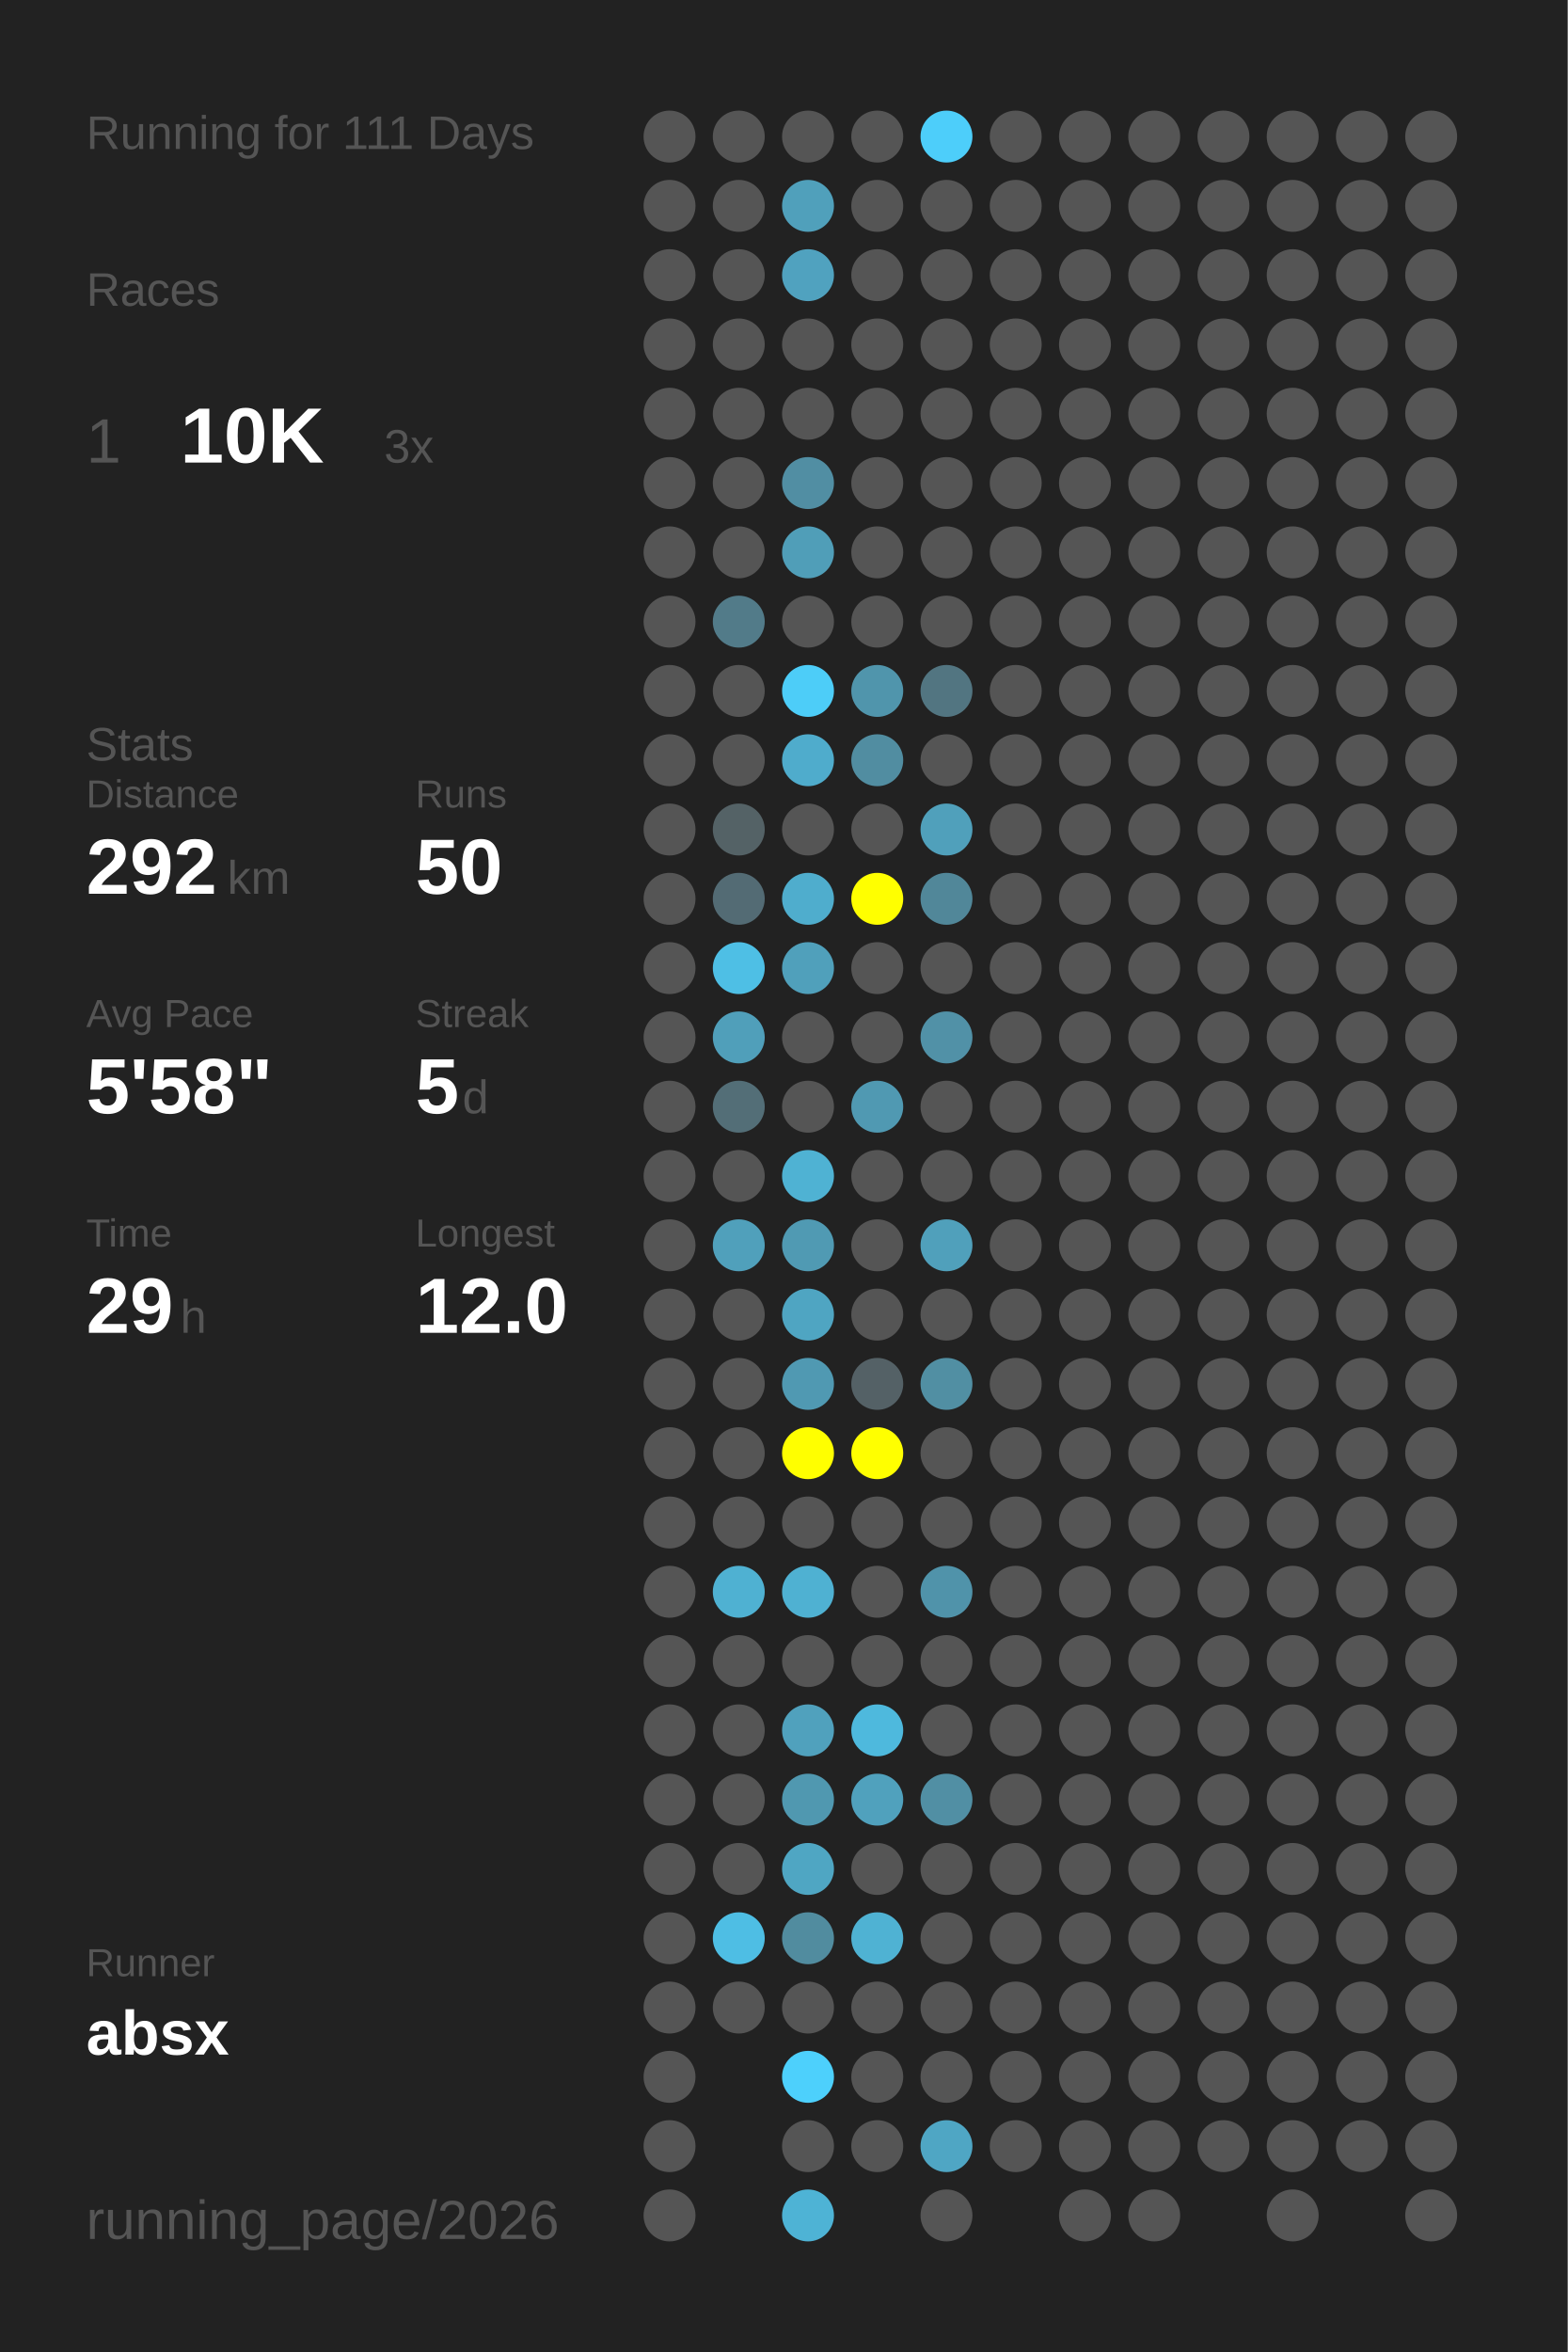
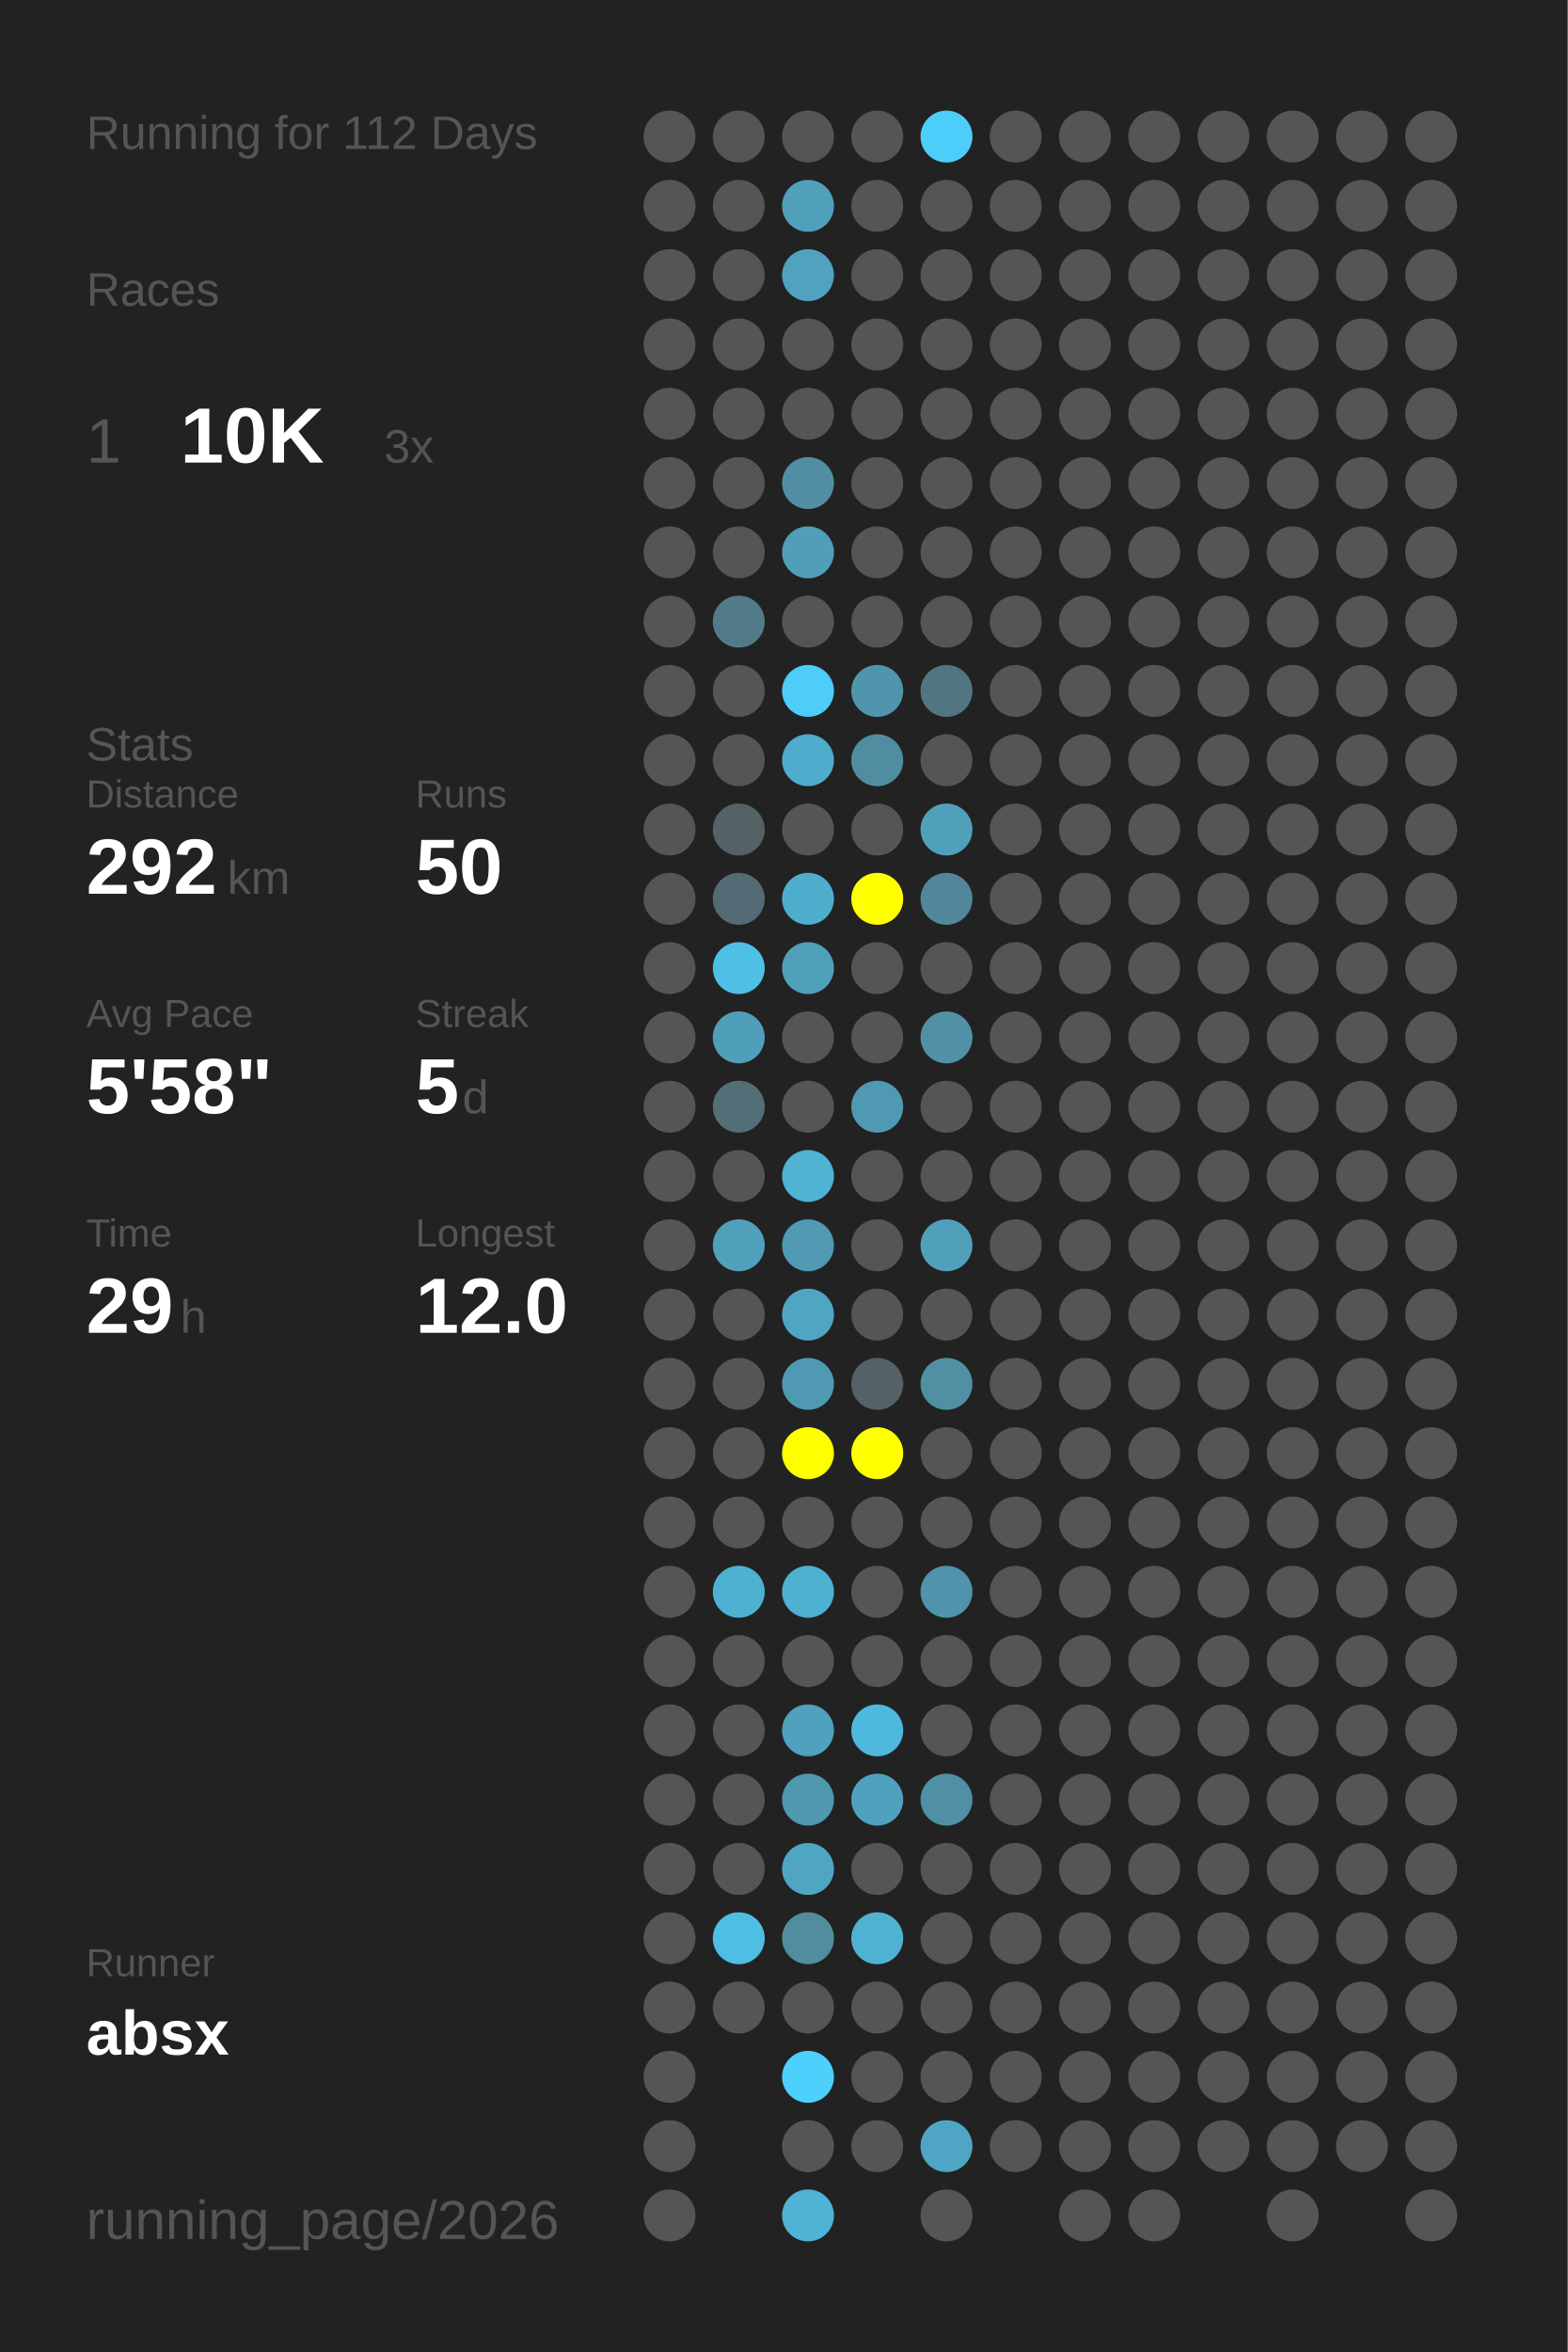
<svg xmlns="http://www.w3.org/2000/svg" baseProfile="full" height="300mm" version="1.1" viewBox="0,0,200,300" width="200mm">
  <defs />
  <rect fill="#222222" height="300" width="200" x="0" y="0" />
-   <text fill="#555555" style="font-size:6px; font-family:Arial;" x="11" y="19">Running for 111 Days</text>
+   <text fill="#555555" style="font-size:6px; font-family:Arial;" x="11" y="19">Running for 112 Days</text>
  <text fill="#555555" style="font-size:6px; font-family:Arial;" x="11" y="39">Races</text>
  <text fill="#555555" style="font-size:8px; font-family:Arial;" x="11" y="59">1</text>
  <text fill="#FFFFFF" style="font-size:10px; font-family:Arial; font-weight:bold;" x="23" y="59">10K</text>
  <text fill="#555555" style="font-size:6px; font-family:Arial;" x="49" y="59">3x</text>
  <text fill="#555555" style="font-size:6px; font-family:Arial;" x="11" y="97">Stats</text>
  <text fill="#555555" style="font-size:5px; font-family:Arial;" x="11" y="103">Distance</text>
  <text fill="#FFFFFF" style="font-size:10px; font-family:Arial; font-weight:bold;" x="11" y="114">292</text>
  <text fill="#555555" style="font-size:6px; font-family:Arial;" x="29" y="114">km</text>
  <text fill="#555555" style="font-size:5px; font-family:Arial;" x="53" y="103">Runs</text>
  <text fill="#FFFFFF" style="font-size:10px; font-family:Arial; font-weight:bold;" x="53" y="114">50</text>
  <text fill="#555555" style="font-size:5px; font-family:Arial;" x="11" y="131">Avg Pace</text>
  <text fill="#FFFFFF" style="font-size:10px; font-family:Arial; font-weight:bold;" x="11" y="142">5'58"</text>
  <text fill="#555555" style="font-size:5px; font-family:Arial;" x="53" y="131">Streak</text>
  <text fill="#FFFFFF" style="font-size:10px; font-family:Arial; font-weight:bold;" x="53" y="142">5</text>
  <text fill="#555555" style="font-size:6px; font-family:Arial;" x="59" y="142">d</text>
  <text fill="#555555" style="font-size:5px; font-family:Arial;" x="11" y="159">Time</text>
  <text fill="#FFFFFF" style="font-size:10px; font-family:Arial; font-weight:bold;" x="11" y="170">29</text>
  <text fill="#555555" style="font-size:6px; font-family:Arial;" x="23" y="170">h</text>
  <text fill="#555555" style="font-size:5px; font-family:Arial;" x="53" y="159">Longest</text>
  <text fill="#FFFFFF" style="font-size:10px; font-family:Arial; font-weight:bold;" x="53" y="170">12.0</text>
  <text fill="#555555" style="font-size:5px; font-family:Arial;" x="11" y="252.065">Runner</text>
  <text fill="#FFFFFF" style="font-size:8px; font-family:Arial; font-weight:bold;" x="11" y="262.065">absx</text>
  <text fill="#555555" style="font-size:7px; font-family:Arial;" x="11" y="285.581">running_page/2026</text>
  <circle cx="85.417" cy="17.419" fill="#555555" r="3.312" />
  <circle cx="85.417" cy="26.258" fill="#555555" r="3.312" />
  <circle cx="85.417" cy="35.097" fill="#555555" r="3.312" />
  <circle cx="85.417" cy="43.935" fill="#555555" r="3.312" />
  <circle cx="85.417" cy="52.774" fill="#555555" r="3.312" />
  <circle cx="85.417" cy="61.613" fill="#555555" r="3.312" />
  <circle cx="85.417" cy="70.452" fill="#555555" r="3.312" />
  <circle cx="85.417" cy="79.29" fill="#555555" r="3.312" />
  <circle cx="85.417" cy="88.129" fill="#555555" r="3.312" />
  <circle cx="85.417" cy="96.968" fill="#555555" r="3.312" />
  <circle cx="85.417" cy="105.806" fill="#555555" r="3.312" />
  <circle cx="85.417" cy="114.645" fill="#555555" r="3.312" />
  <circle cx="85.417" cy="123.484" fill="#555555" r="3.312" />
  <circle cx="85.417" cy="132.323" fill="#555555" r="3.312" />
  <circle cx="85.417" cy="141.161" fill="#555555" r="3.312" />
  <circle cx="85.417" cy="150" fill="#555555" r="3.312" />
  <circle cx="85.417" cy="158.839" fill="#555555" r="3.312" />
  <circle cx="85.417" cy="167.677" fill="#555555" r="3.312" />
  <circle cx="85.417" cy="176.516" fill="#555555" r="3.312" />
  <circle cx="85.417" cy="185.355" fill="#555555" r="3.312" />
  <circle cx="85.417" cy="194.194" fill="#555555" r="3.312" />
  <circle cx="85.417" cy="203.032" fill="#555555" r="3.312" />
  <circle cx="85.417" cy="211.871" fill="#555555" r="3.312" />
  <circle cx="85.417" cy="220.71" fill="#555555" r="3.312" />
  <circle cx="85.417" cy="229.548" fill="#555555" r="3.312" />
  <circle cx="85.417" cy="238.387" fill="#555555" r="3.312" />
  <circle cx="85.417" cy="247.226" fill="#555555" r="3.312" />
  <circle cx="85.417" cy="256.065" fill="#555555" r="3.312" />
  <circle cx="85.417" cy="264.903" fill="#555555" r="3.312" />
  <circle cx="85.417" cy="273.742" fill="#555555" r="3.312" />
  <circle cx="85.417" cy="282.581" fill="#555555" r="3.312" />
  <circle cx="94.25" cy="17.419" fill="#555555" r="3.312" />
  <circle cx="94.25" cy="26.258" fill="#555555" r="3.312" />
  <circle cx="94.25" cy="35.097" fill="#555555" r="3.312" />
  <circle cx="94.25" cy="43.935" fill="#555555" r="3.312" />
  <circle cx="94.25" cy="52.774" fill="#555555" r="3.312" />
  <circle cx="94.25" cy="61.613" fill="#555555" r="3.312" />
  <circle cx="94.25" cy="70.452" fill="#555555" r="3.312" />
  <circle cx="94.25" cy="79.29" fill="#527b89" r="3.312" />
  <circle cx="94.25" cy="88.129" fill="#555555" r="3.312" />
  <circle cx="94.25" cy="96.968" fill="#555555" r="3.312" />
  <circle cx="94.25" cy="105.806" fill="#546266" r="3.312" />
  <circle cx="94.25" cy="114.645" fill="#536b74" r="3.312" />
  <circle cx="94.25" cy="123.484" fill="#4ebfe5" r="3.312" />
  <circle cx="94.25" cy="132.323" fill="#509fba" r="3.312" />
  <circle cx="94.25" cy="141.161" fill="#536e77" r="3.312" />
  <circle cx="94.25" cy="150" fill="#555555" r="3.312" />
  <circle cx="94.25" cy="158.839" fill="#50a0bb" r="3.312" />
  <circle cx="94.25" cy="167.677" fill="#555555" r="3.312" />
  <circle cx="94.25" cy="176.516" fill="#555555" r="3.312" />
  <circle cx="94.25" cy="185.355" fill="#555555" r="3.312" />
  <circle cx="94.25" cy="194.194" fill="#555555" r="3.312" />
  <circle cx="94.25" cy="203.032" fill="#4fb1d2" r="3.312" />
  <circle cx="94.25" cy="211.871" fill="#555555" r="3.312" />
  <circle cx="94.25" cy="220.71" fill="#555555" r="3.312" />
  <circle cx="94.25" cy="229.548" fill="#555555" r="3.312" />
  <circle cx="94.25" cy="238.387" fill="#555555" r="3.312" />
  <circle cx="94.25" cy="247.226" fill="#4ebee4" r="3.312" />
  <circle cx="94.25" cy="256.065" fill="#555555" r="3.312" />
  <circle cx="103.083" cy="17.419" fill="#555555" r="3.312" />
  <circle cx="103.083" cy="26.258" fill="#50a0bb" r="3.312" />
  <circle cx="103.083" cy="35.097" fill="#50a2bf" r="3.312" />
  <circle cx="103.083" cy="43.935" fill="#555555" r="3.312" />
  <circle cx="103.083" cy="52.774" fill="#555555" r="3.312" />
  <circle cx="103.083" cy="61.613" fill="#518ea3" r="3.312" />
  <circle cx="103.083" cy="70.452" fill="#509eb8" r="3.312" />
  <circle cx="103.083" cy="79.29" fill="#555555" r="3.312" />
  <circle cx="103.083" cy="88.129" fill="#4dcdf8" r="3.312" />
  <circle cx="103.083" cy="96.968" fill="#4faccc" r="3.312" />
  <circle cx="103.083" cy="105.806" fill="#555555" r="3.312" />
  <circle cx="103.083" cy="114.645" fill="#4fadcd" r="3.312" />
  <circle cx="103.083" cy="123.484" fill="#50a0bb" r="3.312" />
  <circle cx="103.083" cy="132.323" fill="#555555" r="3.312" />
  <circle cx="103.083" cy="141.161" fill="#555555" r="3.312" />
  <circle cx="103.083" cy="150" fill="#4fb2d3" r="3.312" />
  <circle cx="103.083" cy="158.839" fill="#509ab3" r="3.312" />
  <circle cx="103.083" cy="167.677" fill="#4fa5c2" r="3.312" />
  <circle cx="103.083" cy="176.516" fill="#5099b2" r="3.312" />
  <circle cx="103.083" cy="185.355" fill="#FFFF00" r="3.312" />
  <circle cx="103.083" cy="194.194" fill="#555555" r="3.312" />
  <circle cx="103.083" cy="203.032" fill="#4fb1d2" r="3.312" />
  <circle cx="103.083" cy="211.871" fill="#555555" r="3.312" />
  <circle cx="103.083" cy="220.71" fill="#50a1bd" r="3.312" />
  <circle cx="103.083" cy="229.548" fill="#5098b0" r="3.312" />
  <circle cx="103.083" cy="238.387" fill="#4fa6c3" r="3.312" />
  <circle cx="103.083" cy="247.226" fill="#518c9f" r="3.312" />
  <circle cx="103.083" cy="256.065" fill="#555555" r="3.312" />
  <circle cx="103.083" cy="264.903" fill="#4dd0fc" r="3.312" />
  <circle cx="103.083" cy="273.742" fill="#555555" r="3.312" />
  <circle cx="103.083" cy="282.581" fill="#4eb3d5" r="3.312" />
  <circle cx="111.917" cy="17.419" fill="#555555" r="3.312" />
  <circle cx="111.917" cy="26.258" fill="#555555" r="3.312" />
  <circle cx="111.917" cy="35.097" fill="#555555" r="3.312" />
  <circle cx="111.917" cy="43.935" fill="#555555" r="3.312" />
  <circle cx="111.917" cy="52.774" fill="#555555" r="3.312" />
  <circle cx="111.917" cy="61.613" fill="#555555" r="3.312" />
  <circle cx="111.917" cy="70.452" fill="#555555" r="3.312" />
  <circle cx="111.917" cy="79.29" fill="#555555" r="3.312" />
  <circle cx="111.917" cy="88.129" fill="#5095ac" r="3.312" />
  <circle cx="111.917" cy="96.968" fill="#518da1" r="3.312" />
  <circle cx="111.917" cy="105.806" fill="#555555" r="3.312" />
  <circle cx="111.917" cy="114.645" fill="#FFFF00" r="3.312" />
  <circle cx="111.917" cy="123.484" fill="#555555" r="3.312" />
  <circle cx="111.917" cy="132.323" fill="#555555" r="3.312" />
  <circle cx="111.917" cy="141.161" fill="#5099b2" r="3.312" />
  <circle cx="111.917" cy="150" fill="#555555" r="3.312" />
  <circle cx="111.917" cy="158.839" fill="#555555" r="3.312" />
  <circle cx="111.917" cy="167.677" fill="#555555" r="3.312" />
  <circle cx="111.917" cy="176.516" fill="#546166" r="3.312" />
  <circle cx="111.917" cy="185.355" fill="#FFFF00" r="3.312" />
  <circle cx="111.917" cy="194.194" fill="#555555" r="3.312" />
  <circle cx="111.917" cy="203.032" fill="#555555" r="3.312" />
  <circle cx="111.917" cy="211.871" fill="#555555" r="3.312" />
  <circle cx="111.917" cy="220.71" fill="#4eb9dd" r="3.312" />
  <circle cx="111.917" cy="229.548" fill="#50a1bd" r="3.312" />
  <circle cx="111.917" cy="238.387" fill="#555555" r="3.312" />
  <circle cx="111.917" cy="247.226" fill="#4fb2d3" r="3.312" />
  <circle cx="111.917" cy="256.065" fill="#555555" r="3.312" />
  <circle cx="111.917" cy="264.903" fill="#555555" r="3.312" />
  <circle cx="111.917" cy="273.742" fill="#555555" r="3.312" />
  <circle cx="120.75" cy="17.419" fill="#4dcefa" r="3.312" />
  <circle cx="120.75" cy="26.258" fill="#555555" r="3.312" />
  <circle cx="120.75" cy="35.097" fill="#555555" r="3.312" />
  <circle cx="120.75" cy="43.935" fill="#555555" r="3.312" />
  <circle cx="120.75" cy="52.774" fill="#555555" r="3.312" />
  <circle cx="120.75" cy="61.613" fill="#555555" r="3.312" />
  <circle cx="120.75" cy="70.452" fill="#555555" r="3.312" />
  <circle cx="120.75" cy="79.29" fill="#555555" r="3.312" />
  <circle cx="120.75" cy="88.129" fill="#527581" r="3.312" />
  <circle cx="120.75" cy="96.968" fill="#555555" r="3.312" />
  <circle cx="120.75" cy="105.806" fill="#50a0bb" r="3.312" />
  <circle cx="120.75" cy="114.645" fill="#518799" r="3.312" />
  <circle cx="120.75" cy="123.484" fill="#555555" r="3.312" />
  <circle cx="120.75" cy="132.323" fill="#5191a7" r="3.312" />
  <circle cx="120.75" cy="141.161" fill="#555555" r="3.312" />
  <circle cx="120.75" cy="150" fill="#555555" r="3.312" />
  <circle cx="120.75" cy="158.839" fill="#50a0bb" r="3.312" />
  <circle cx="120.75" cy="167.677" fill="#555555" r="3.312" />
  <circle cx="120.75" cy="176.516" fill="#518fa3" r="3.312" />
  <circle cx="120.75" cy="185.355" fill="#555555" r="3.312" />
  <circle cx="120.75" cy="194.194" fill="#555555" r="3.312" />
  <circle cx="120.75" cy="203.032" fill="#5093aa" r="3.312" />
  <circle cx="120.75" cy="211.871" fill="#555555" r="3.312" />
  <circle cx="120.75" cy="220.71" fill="#555555" r="3.312" />
  <circle cx="120.75" cy="229.548" fill="#518fa4" r="3.312" />
  <circle cx="120.75" cy="238.387" fill="#555555" r="3.312" />
  <circle cx="120.75" cy="247.226" fill="#555555" r="3.312" />
  <circle cx="120.75" cy="256.065" fill="#555555" r="3.312" />
  <circle cx="120.75" cy="264.903" fill="#555555" r="3.312" />
  <circle cx="120.75" cy="273.742" fill="#4fa6c4" r="3.312" />
  <circle cx="120.75" cy="282.581" fill="#555555" r="3.312" />
  <circle cx="129.583" cy="17.419" fill="#555555" r="3.312" />
  <circle cx="129.583" cy="26.258" fill="#555555" r="3.312" />
  <circle cx="129.583" cy="35.097" fill="#555555" r="3.312" />
  <circle cx="129.583" cy="43.935" fill="#555555" r="3.312" />
  <circle cx="129.583" cy="52.774" fill="#555555" r="3.312" />
  <circle cx="129.583" cy="61.613" fill="#555555" r="3.312" />
  <circle cx="129.583" cy="70.452" fill="#555555" r="3.312" />
  <circle cx="129.583" cy="79.29" fill="#555555" r="3.312" />
  <circle cx="129.583" cy="88.129" fill="#555555" r="3.312" />
  <circle cx="129.583" cy="96.968" fill="#555555" r="3.312" />
  <circle cx="129.583" cy="105.806" fill="#555555" r="3.312" />
  <circle cx="129.583" cy="114.645" fill="#555555" r="3.312" />
  <circle cx="129.583" cy="123.484" fill="#555555" r="3.312" />
  <circle cx="129.583" cy="132.323" fill="#555555" r="3.312" />
  <circle cx="129.583" cy="141.161" fill="#555555" r="3.312" />
  <circle cx="129.583" cy="150" fill="#555555" r="3.312" />
  <circle cx="129.583" cy="158.839" fill="#555555" r="3.312" />
  <circle cx="129.583" cy="167.677" fill="#555555" r="3.312" />
  <circle cx="129.583" cy="176.516" fill="#555555" r="3.312" />
  <circle cx="129.583" cy="185.355" fill="#555555" r="3.312" />
  <circle cx="129.583" cy="194.194" fill="#555555" r="3.312" />
  <circle cx="129.583" cy="203.032" fill="#555555" r="3.312" />
  <circle cx="129.583" cy="211.871" fill="#555555" r="3.312" />
  <circle cx="129.583" cy="220.71" fill="#555555" r="3.312" />
  <circle cx="129.583" cy="229.548" fill="#555555" r="3.312" />
  <circle cx="129.583" cy="238.387" fill="#555555" r="3.312" />
  <circle cx="129.583" cy="247.226" fill="#555555" r="3.312" />
  <circle cx="129.583" cy="256.065" fill="#555555" r="3.312" />
  <circle cx="129.583" cy="264.903" fill="#555555" r="3.312" />
  <circle cx="129.583" cy="273.742" fill="#555555" r="3.312" />
  <circle cx="138.417" cy="17.419" fill="#555555" r="3.312" />
  <circle cx="138.417" cy="26.258" fill="#555555" r="3.312" />
  <circle cx="138.417" cy="35.097" fill="#555555" r="3.312" />
  <circle cx="138.417" cy="43.935" fill="#555555" r="3.312" />
  <circle cx="138.417" cy="52.774" fill="#555555" r="3.312" />
  <circle cx="138.417" cy="61.613" fill="#555555" r="3.312" />
  <circle cx="138.417" cy="70.452" fill="#555555" r="3.312" />
  <circle cx="138.417" cy="79.29" fill="#555555" r="3.312" />
  <circle cx="138.417" cy="88.129" fill="#555555" r="3.312" />
  <circle cx="138.417" cy="96.968" fill="#555555" r="3.312" />
  <circle cx="138.417" cy="105.806" fill="#555555" r="3.312" />
  <circle cx="138.417" cy="114.645" fill="#555555" r="3.312" />
  <circle cx="138.417" cy="123.484" fill="#555555" r="3.312" />
  <circle cx="138.417" cy="132.323" fill="#555555" r="3.312" />
  <circle cx="138.417" cy="141.161" fill="#555555" r="3.312" />
  <circle cx="138.417" cy="150" fill="#555555" r="3.312" />
  <circle cx="138.417" cy="158.839" fill="#555555" r="3.312" />
  <circle cx="138.417" cy="167.677" fill="#555555" r="3.312" />
  <circle cx="138.417" cy="176.516" fill="#555555" r="3.312" />
  <circle cx="138.417" cy="185.355" fill="#555555" r="3.312" />
  <circle cx="138.417" cy="194.194" fill="#555555" r="3.312" />
  <circle cx="138.417" cy="203.032" fill="#555555" r="3.312" />
  <circle cx="138.417" cy="211.871" fill="#555555" r="3.312" />
  <circle cx="138.417" cy="220.71" fill="#555555" r="3.312" />
  <circle cx="138.417" cy="229.548" fill="#555555" r="3.312" />
  <circle cx="138.417" cy="238.387" fill="#555555" r="3.312" />
  <circle cx="138.417" cy="247.226" fill="#555555" r="3.312" />
  <circle cx="138.417" cy="256.065" fill="#555555" r="3.312" />
  <circle cx="138.417" cy="264.903" fill="#555555" r="3.312" />
  <circle cx="138.417" cy="273.742" fill="#555555" r="3.312" />
  <circle cx="138.417" cy="282.581" fill="#555555" r="3.312" />
  <circle cx="147.25" cy="17.419" fill="#555555" r="3.312" />
  <circle cx="147.25" cy="26.258" fill="#555555" r="3.312" />
  <circle cx="147.25" cy="35.097" fill="#555555" r="3.312" />
  <circle cx="147.25" cy="43.935" fill="#555555" r="3.312" />
  <circle cx="147.25" cy="52.774" fill="#555555" r="3.312" />
  <circle cx="147.25" cy="61.613" fill="#555555" r="3.312" />
  <circle cx="147.25" cy="70.452" fill="#555555" r="3.312" />
  <circle cx="147.25" cy="79.29" fill="#555555" r="3.312" />
  <circle cx="147.25" cy="88.129" fill="#555555" r="3.312" />
  <circle cx="147.25" cy="96.968" fill="#555555" r="3.312" />
  <circle cx="147.25" cy="105.806" fill="#555555" r="3.312" />
  <circle cx="147.25" cy="114.645" fill="#555555" r="3.312" />
  <circle cx="147.25" cy="123.484" fill="#555555" r="3.312" />
  <circle cx="147.25" cy="132.323" fill="#555555" r="3.312" />
  <circle cx="147.25" cy="141.161" fill="#555555" r="3.312" />
  <circle cx="147.25" cy="150" fill="#555555" r="3.312" />
  <circle cx="147.25" cy="158.839" fill="#555555" r="3.312" />
  <circle cx="147.25" cy="167.677" fill="#555555" r="3.312" />
  <circle cx="147.25" cy="176.516" fill="#555555" r="3.312" />
  <circle cx="147.25" cy="185.355" fill="#555555" r="3.312" />
  <circle cx="147.25" cy="194.194" fill="#555555" r="3.312" />
  <circle cx="147.25" cy="203.032" fill="#555555" r="3.312" />
  <circle cx="147.25" cy="211.871" fill="#555555" r="3.312" />
  <circle cx="147.25" cy="220.71" fill="#555555" r="3.312" />
  <circle cx="147.25" cy="229.548" fill="#555555" r="3.312" />
  <circle cx="147.25" cy="238.387" fill="#555555" r="3.312" />
  <circle cx="147.25" cy="247.226" fill="#555555" r="3.312" />
  <circle cx="147.25" cy="256.065" fill="#555555" r="3.312" />
  <circle cx="147.25" cy="264.903" fill="#555555" r="3.312" />
  <circle cx="147.25" cy="273.742" fill="#555555" r="3.312" />
  <circle cx="147.25" cy="282.581" fill="#555555" r="3.312" />
  <circle cx="156.083" cy="17.419" fill="#555555" r="3.312" />
  <circle cx="156.083" cy="26.258" fill="#555555" r="3.312" />
  <circle cx="156.083" cy="35.097" fill="#555555" r="3.312" />
  <circle cx="156.083" cy="43.935" fill="#555555" r="3.312" />
  <circle cx="156.083" cy="52.774" fill="#555555" r="3.312" />
  <circle cx="156.083" cy="61.613" fill="#555555" r="3.312" />
  <circle cx="156.083" cy="70.452" fill="#555555" r="3.312" />
  <circle cx="156.083" cy="79.29" fill="#555555" r="3.312" />
  <circle cx="156.083" cy="88.129" fill="#555555" r="3.312" />
  <circle cx="156.083" cy="96.968" fill="#555555" r="3.312" />
  <circle cx="156.083" cy="105.806" fill="#555555" r="3.312" />
  <circle cx="156.083" cy="114.645" fill="#555555" r="3.312" />
  <circle cx="156.083" cy="123.484" fill="#555555" r="3.312" />
  <circle cx="156.083" cy="132.323" fill="#555555" r="3.312" />
  <circle cx="156.083" cy="141.161" fill="#555555" r="3.312" />
  <circle cx="156.083" cy="150" fill="#555555" r="3.312" />
  <circle cx="156.083" cy="158.839" fill="#555555" r="3.312" />
  <circle cx="156.083" cy="167.677" fill="#555555" r="3.312" />
  <circle cx="156.083" cy="176.516" fill="#555555" r="3.312" />
  <circle cx="156.083" cy="185.355" fill="#555555" r="3.312" />
  <circle cx="156.083" cy="194.194" fill="#555555" r="3.312" />
  <circle cx="156.083" cy="203.032" fill="#555555" r="3.312" />
  <circle cx="156.083" cy="211.871" fill="#555555" r="3.312" />
  <circle cx="156.083" cy="220.71" fill="#555555" r="3.312" />
  <circle cx="156.083" cy="229.548" fill="#555555" r="3.312" />
  <circle cx="156.083" cy="238.387" fill="#555555" r="3.312" />
  <circle cx="156.083" cy="247.226" fill="#555555" r="3.312" />
  <circle cx="156.083" cy="256.065" fill="#555555" r="3.312" />
  <circle cx="156.083" cy="264.903" fill="#555555" r="3.312" />
  <circle cx="156.083" cy="273.742" fill="#555555" r="3.312" />
  <circle cx="164.917" cy="17.419" fill="#555555" r="3.312" />
  <circle cx="164.917" cy="26.258" fill="#555555" r="3.312" />
  <circle cx="164.917" cy="35.097" fill="#555555" r="3.312" />
  <circle cx="164.917" cy="43.935" fill="#555555" r="3.312" />
  <circle cx="164.917" cy="52.774" fill="#555555" r="3.312" />
  <circle cx="164.917" cy="61.613" fill="#555555" r="3.312" />
  <circle cx="164.917" cy="70.452" fill="#555555" r="3.312" />
  <circle cx="164.917" cy="79.29" fill="#555555" r="3.312" />
  <circle cx="164.917" cy="88.129" fill="#555555" r="3.312" />
  <circle cx="164.917" cy="96.968" fill="#555555" r="3.312" />
  <circle cx="164.917" cy="105.806" fill="#555555" r="3.312" />
  <circle cx="164.917" cy="114.645" fill="#555555" r="3.312" />
  <circle cx="164.917" cy="123.484" fill="#555555" r="3.312" />
  <circle cx="164.917" cy="132.323" fill="#555555" r="3.312" />
  <circle cx="164.917" cy="141.161" fill="#555555" r="3.312" />
  <circle cx="164.917" cy="150" fill="#555555" r="3.312" />
  <circle cx="164.917" cy="158.839" fill="#555555" r="3.312" />
  <circle cx="164.917" cy="167.677" fill="#555555" r="3.312" />
  <circle cx="164.917" cy="176.516" fill="#555555" r="3.312" />
  <circle cx="164.917" cy="185.355" fill="#555555" r="3.312" />
  <circle cx="164.917" cy="194.194" fill="#555555" r="3.312" />
  <circle cx="164.917" cy="203.032" fill="#555555" r="3.312" />
  <circle cx="164.917" cy="211.871" fill="#555555" r="3.312" />
  <circle cx="164.917" cy="220.71" fill="#555555" r="3.312" />
  <circle cx="164.917" cy="229.548" fill="#555555" r="3.312" />
  <circle cx="164.917" cy="238.387" fill="#555555" r="3.312" />
  <circle cx="164.917" cy="247.226" fill="#555555" r="3.312" />
  <circle cx="164.917" cy="256.065" fill="#555555" r="3.312" />
  <circle cx="164.917" cy="264.903" fill="#555555" r="3.312" />
  <circle cx="164.917" cy="273.742" fill="#555555" r="3.312" />
  <circle cx="164.917" cy="282.581" fill="#555555" r="3.312" />
  <circle cx="173.75" cy="17.419" fill="#555555" r="3.312" />
  <circle cx="173.75" cy="26.258" fill="#555555" r="3.312" />
  <circle cx="173.75" cy="35.097" fill="#555555" r="3.312" />
  <circle cx="173.75" cy="43.935" fill="#555555" r="3.312" />
  <circle cx="173.75" cy="52.774" fill="#555555" r="3.312" />
  <circle cx="173.75" cy="61.613" fill="#555555" r="3.312" />
  <circle cx="173.75" cy="70.452" fill="#555555" r="3.312" />
  <circle cx="173.75" cy="79.29" fill="#555555" r="3.312" />
  <circle cx="173.75" cy="88.129" fill="#555555" r="3.312" />
  <circle cx="173.75" cy="96.968" fill="#555555" r="3.312" />
  <circle cx="173.75" cy="105.806" fill="#555555" r="3.312" />
  <circle cx="173.75" cy="114.645" fill="#555555" r="3.312" />
  <circle cx="173.75" cy="123.484" fill="#555555" r="3.312" />
  <circle cx="173.75" cy="132.323" fill="#555555" r="3.312" />
  <circle cx="173.75" cy="141.161" fill="#555555" r="3.312" />
  <circle cx="173.75" cy="150" fill="#555555" r="3.312" />
  <circle cx="173.75" cy="158.839" fill="#555555" r="3.312" />
  <circle cx="173.75" cy="167.677" fill="#555555" r="3.312" />
  <circle cx="173.75" cy="176.516" fill="#555555" r="3.312" />
  <circle cx="173.75" cy="185.355" fill="#555555" r="3.312" />
  <circle cx="173.75" cy="194.194" fill="#555555" r="3.312" />
  <circle cx="173.75" cy="203.032" fill="#555555" r="3.312" />
  <circle cx="173.75" cy="211.871" fill="#555555" r="3.312" />
  <circle cx="173.75" cy="220.71" fill="#555555" r="3.312" />
  <circle cx="173.75" cy="229.548" fill="#555555" r="3.312" />
  <circle cx="173.75" cy="238.387" fill="#555555" r="3.312" />
  <circle cx="173.75" cy="247.226" fill="#555555" r="3.312" />
  <circle cx="173.75" cy="256.065" fill="#555555" r="3.312" />
  <circle cx="173.75" cy="264.903" fill="#555555" r="3.312" />
  <circle cx="173.75" cy="273.742" fill="#555555" r="3.312" />
  <circle cx="182.583" cy="17.419" fill="#555555" r="3.312" />
  <circle cx="182.583" cy="26.258" fill="#555555" r="3.312" />
  <circle cx="182.583" cy="35.097" fill="#555555" r="3.312" />
  <circle cx="182.583" cy="43.935" fill="#555555" r="3.312" />
  <circle cx="182.583" cy="52.774" fill="#555555" r="3.312" />
  <circle cx="182.583" cy="61.613" fill="#555555" r="3.312" />
  <circle cx="182.583" cy="70.452" fill="#555555" r="3.312" />
  <circle cx="182.583" cy="79.29" fill="#555555" r="3.312" />
  <circle cx="182.583" cy="88.129" fill="#555555" r="3.312" />
  <circle cx="182.583" cy="96.968" fill="#555555" r="3.312" />
  <circle cx="182.583" cy="105.806" fill="#555555" r="3.312" />
  <circle cx="182.583" cy="114.645" fill="#555555" r="3.312" />
  <circle cx="182.583" cy="123.484" fill="#555555" r="3.312" />
  <circle cx="182.583" cy="132.323" fill="#555555" r="3.312" />
  <circle cx="182.583" cy="141.161" fill="#555555" r="3.312" />
  <circle cx="182.583" cy="150" fill="#555555" r="3.312" />
  <circle cx="182.583" cy="158.839" fill="#555555" r="3.312" />
  <circle cx="182.583" cy="167.677" fill="#555555" r="3.312" />
  <circle cx="182.583" cy="176.516" fill="#555555" r="3.312" />
  <circle cx="182.583" cy="185.355" fill="#555555" r="3.312" />
  <circle cx="182.583" cy="194.194" fill="#555555" r="3.312" />
  <circle cx="182.583" cy="203.032" fill="#555555" r="3.312" />
  <circle cx="182.583" cy="211.871" fill="#555555" r="3.312" />
  <circle cx="182.583" cy="220.71" fill="#555555" r="3.312" />
  <circle cx="182.583" cy="229.548" fill="#555555" r="3.312" />
  <circle cx="182.583" cy="238.387" fill="#555555" r="3.312" />
  <circle cx="182.583" cy="247.226" fill="#555555" r="3.312" />
  <circle cx="182.583" cy="256.065" fill="#555555" r="3.312" />
  <circle cx="182.583" cy="264.903" fill="#555555" r="3.312" />
  <circle cx="182.583" cy="273.742" fill="#555555" r="3.312" />
  <circle cx="182.583" cy="282.581" fill="#555555" r="3.312" />
</svg>
